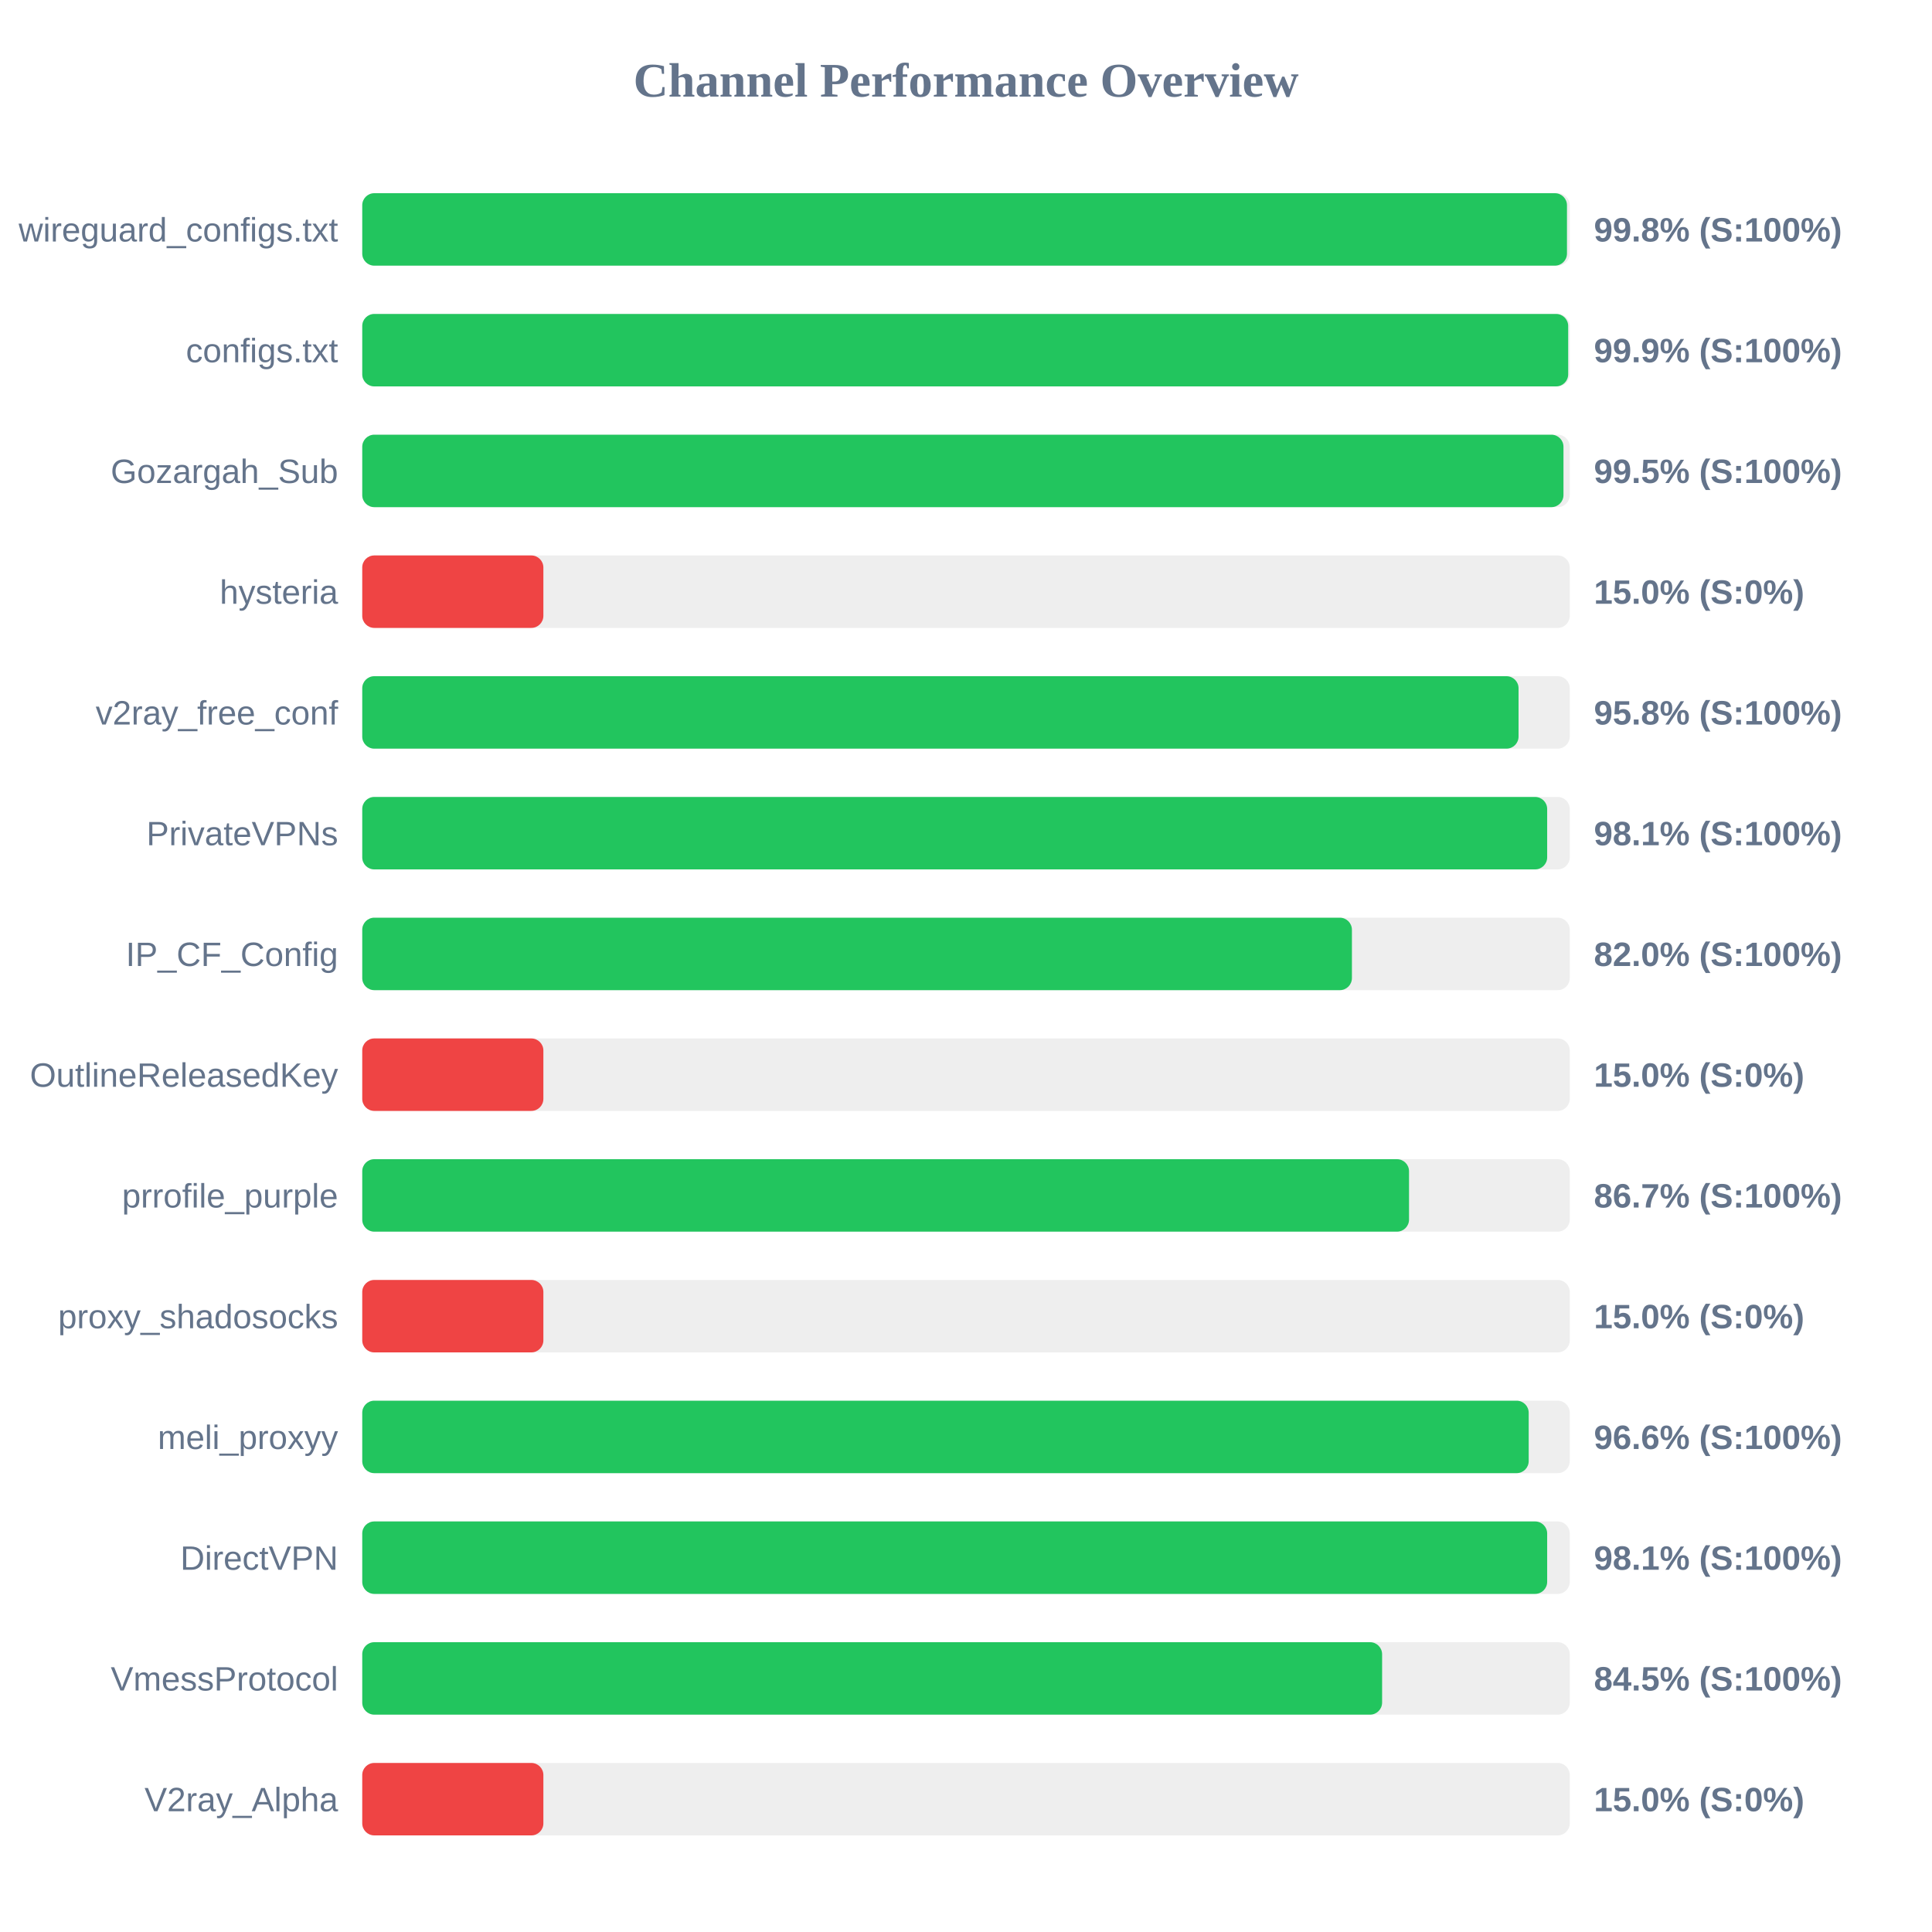
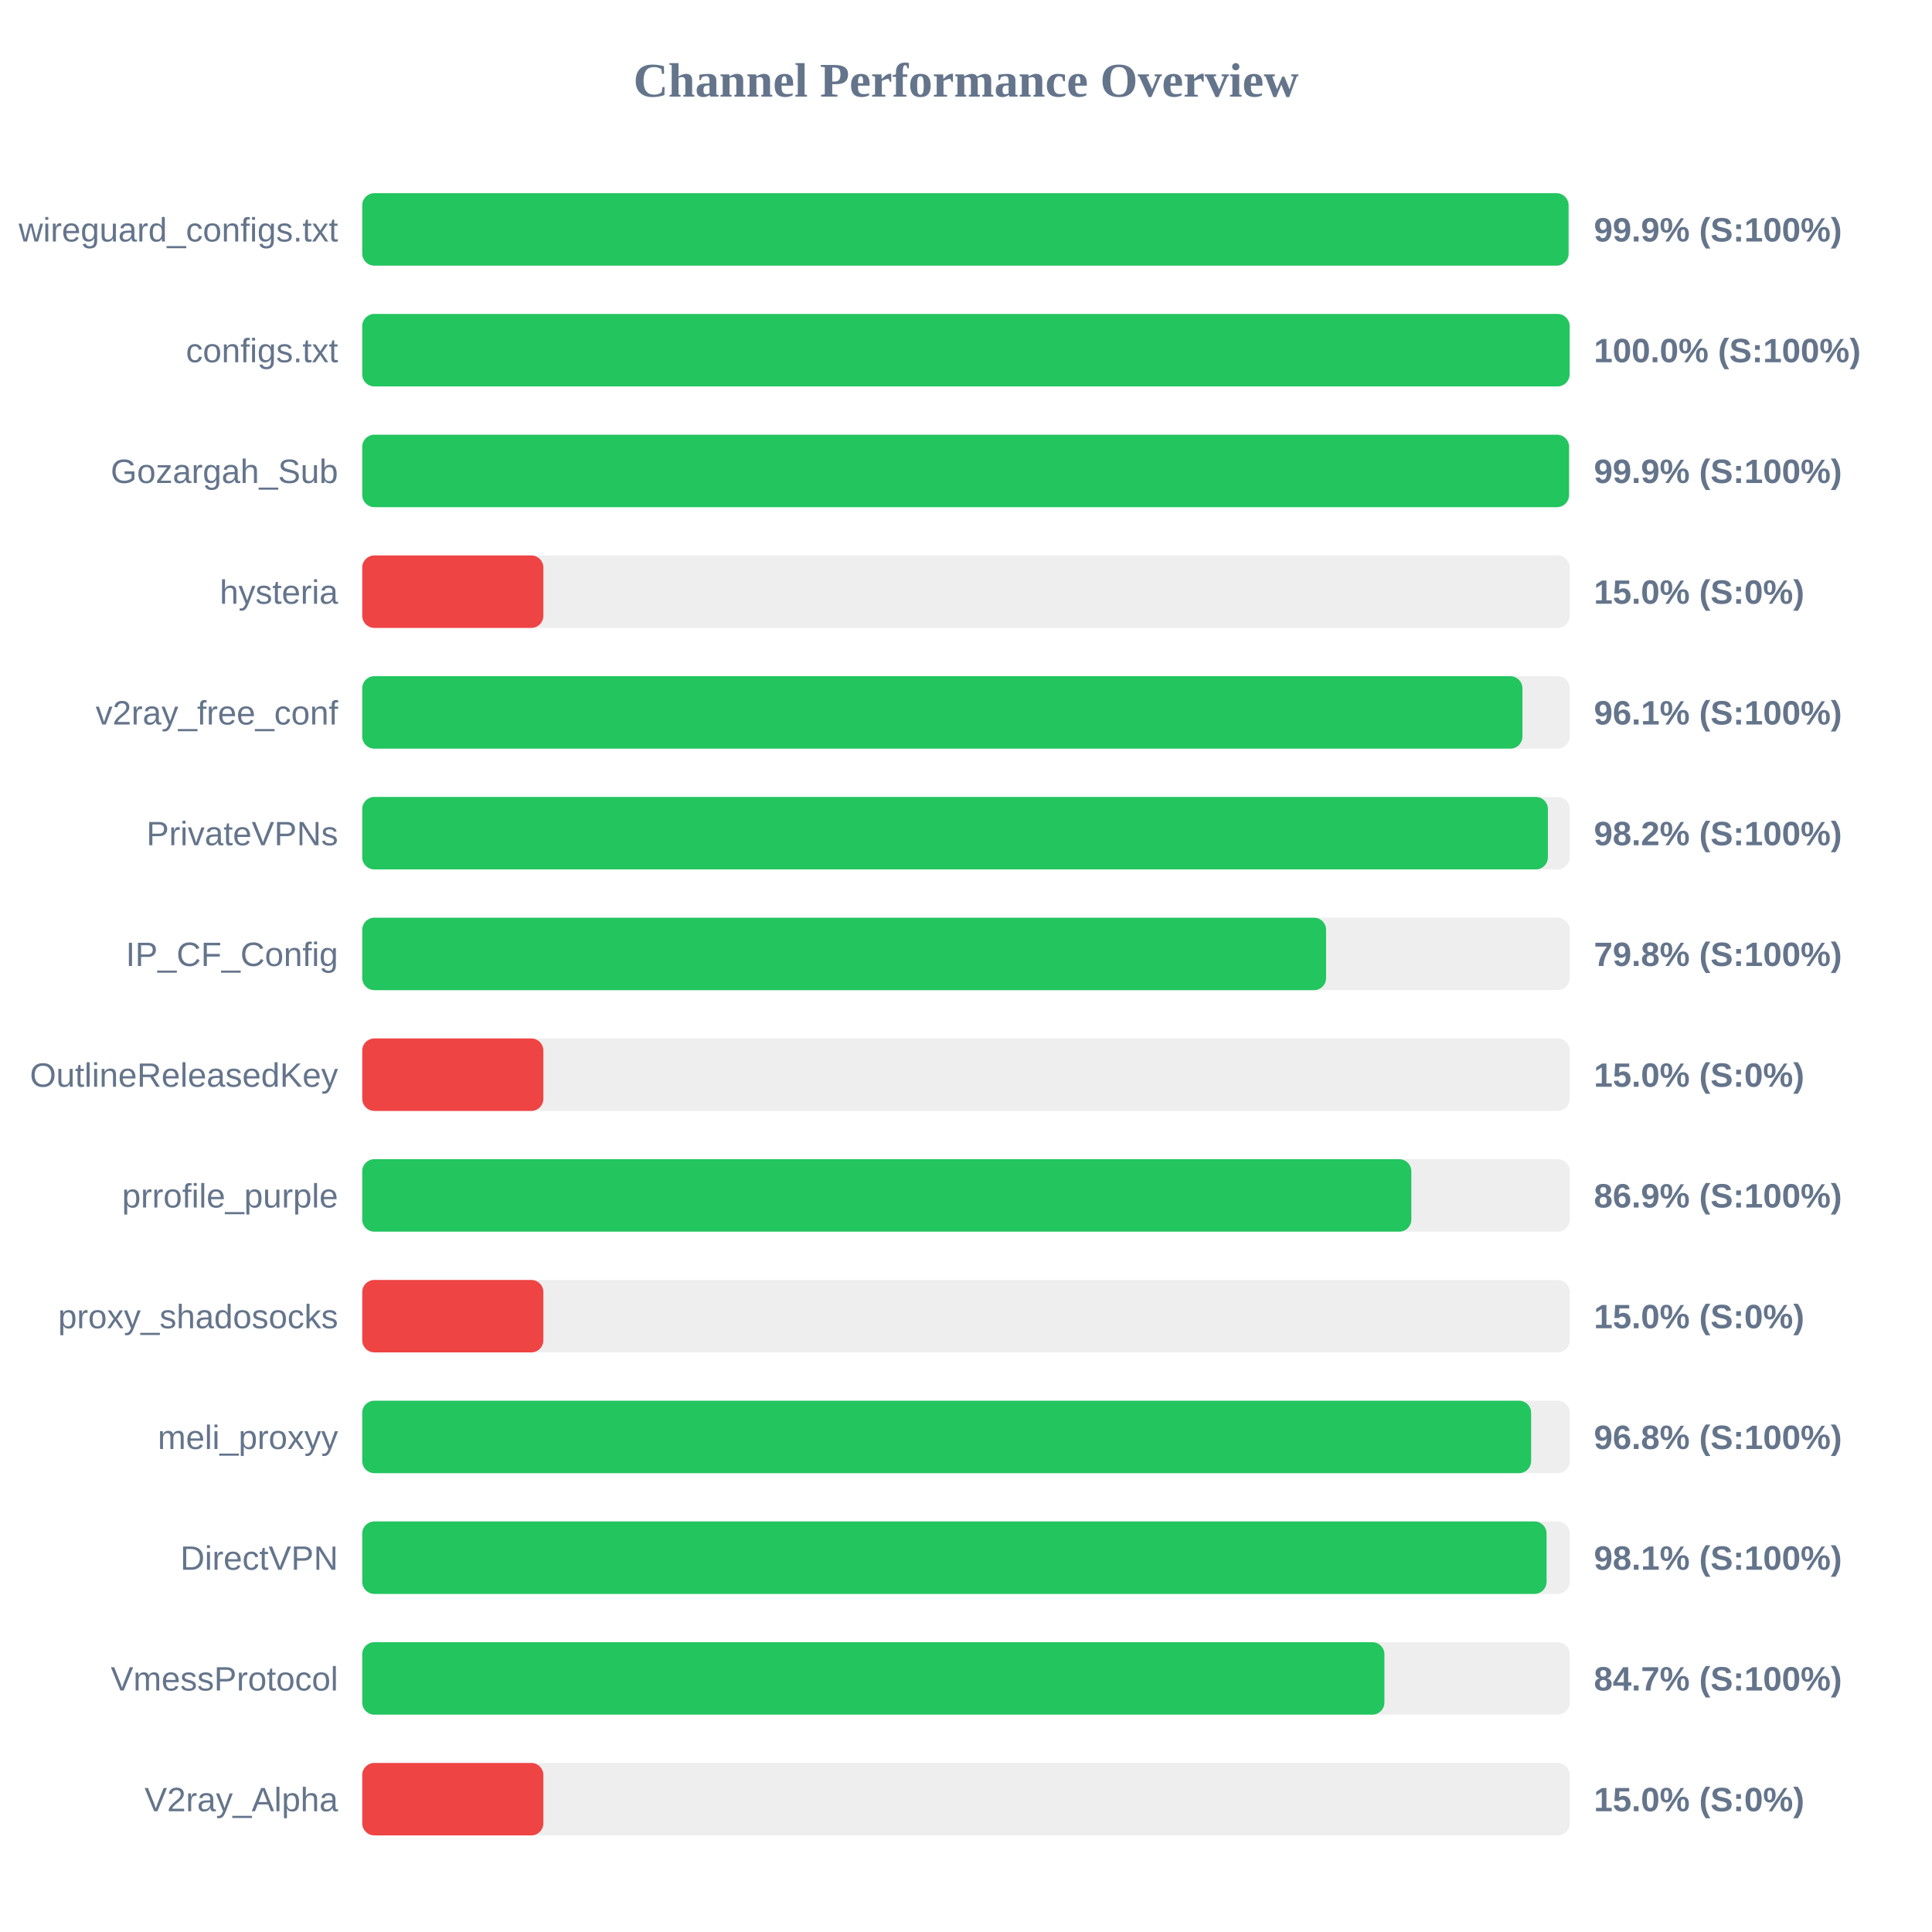
<svg xmlns="http://www.w3.org/2000/svg" width="800" height="800" version="1.1">
  <style>
        .row { font: 14px Arial; fill: #64748b; }
        .score { font: bold 14px Arial; fill: #64748b; }
    </style>
  <text x="400" y="40" text-anchor="middle" font-size="20px" font-weight="bold" fill="#64748b">Channel Performance Overview</text>
  <rect x="150" y="80" width="500" height="30" fill="#eee" rx="5" />
-   <rect x="150" y="80" width="498.85" height="30" fill="#22c55e" rx="5" />
+   <rect x="150" y="80" width="499.5" height="30" fill="#22c55e" rx="5" />
  <text x="140" y="100" text-anchor="end" class="row">wireguard_configs.txt</text>
-   <text x="660" y="100" text-anchor="start" class="score">99.8% (S:100%)</text>
+   <text x="660" y="100" text-anchor="start" class="score">99.9% (S:100%)</text>
  <rect x="150" y="130" width="500" height="30" fill="#eee" rx="5" />
-   <rect x="150" y="130" width="499.35" height="30" fill="#22c55e" rx="5" />
+   <rect x="150" y="130" width="499.95" height="30" fill="#22c55e" rx="5" />
  <text x="140" y="150" text-anchor="end" class="row">configs.txt</text>
-   <text x="660" y="150" text-anchor="start" class="score">99.9% (S:100%)</text>
+   <text x="660" y="150" text-anchor="start" class="score">100.0% (S:100%)</text>
  <rect x="150" y="180" width="500" height="30" fill="#eee" rx="5" />
-   <rect x="150" y="180" width="497.4" height="30" fill="#22c55e" rx="5" />
+   <rect x="150" y="180" width="499.7" height="30" fill="#22c55e" rx="5" />
  <text x="140" y="200" text-anchor="end" class="row">Gozargah_Sub</text>
-   <text x="660" y="200" text-anchor="start" class="score">99.5% (S:100%)</text>
+   <text x="660" y="200" text-anchor="start" class="score">99.9% (S:100%)</text>
  <rect x="150" y="230" width="500" height="30" fill="#eee" rx="5" />
  <rect x="150" y="230" width="75.0" height="30" fill="#ef4444" rx="5" />
  <text x="140" y="250" text-anchor="end" class="row">hysteria</text>
  <text x="660" y="250" text-anchor="start" class="score">15.0% (S:0%)</text>
  <rect x="150" y="280" width="500" height="30" fill="#eee" rx="5" />
-   <rect x="150" y="280" width="478.8" height="30" fill="#22c55e" rx="5" />
+   <rect x="150" y="280" width="480.4" height="30" fill="#22c55e" rx="5" />
  <text x="140" y="300" text-anchor="end" class="row">v2ray_free_conf</text>
-   <text x="660" y="300" text-anchor="start" class="score">95.8% (S:100%)</text>
+   <text x="660" y="300" text-anchor="start" class="score">96.1% (S:100%)</text>
  <rect x="150" y="330" width="500" height="30" fill="#eee" rx="5" />
-   <rect x="150" y="330" width="490.65" height="30" fill="#22c55e" rx="5" />
+   <rect x="150" y="330" width="490.95" height="30" fill="#22c55e" rx="5" />
  <text x="140" y="350" text-anchor="end" class="row">PrivateVPNs</text>
-   <text x="660" y="350" text-anchor="start" class="score">98.1% (S:100%)</text>
+   <text x="660" y="350" text-anchor="start" class="score">98.2% (S:100%)</text>
  <rect x="150" y="380" width="500" height="30" fill="#eee" rx="5" />
-   <rect x="150" y="380" width="409.8" height="30" fill="#22c55e" rx="5" />
+   <rect x="150" y="380" width="399.1" height="30" fill="#22c55e" rx="5" />
  <text x="140" y="400" text-anchor="end" class="row">IP_CF_Config</text>
-   <text x="660" y="400" text-anchor="start" class="score">82.0% (S:100%)</text>
+   <text x="660" y="400" text-anchor="start" class="score">79.8% (S:100%)</text>
  <rect x="150" y="430" width="500" height="30" fill="#eee" rx="5" />
  <rect x="150" y="430" width="75.0" height="30" fill="#ef4444" rx="5" />
  <text x="140" y="450" text-anchor="end" class="row">OutlineReleasedKey</text>
  <text x="660" y="450" text-anchor="start" class="score">15.0% (S:0%)</text>
  <rect x="150" y="480" width="500" height="30" fill="#eee" rx="5" />
-   <rect x="150" y="480" width="433.45" height="30" fill="#22c55e" rx="5" />
+   <rect x="150" y="480" width="434.4" height="30" fill="#22c55e" rx="5" />
  <text x="140" y="500" text-anchor="end" class="row">prrofile_purple</text>
-   <text x="660" y="500" text-anchor="start" class="score">86.7% (S:100%)</text>
+   <text x="660" y="500" text-anchor="start" class="score">86.9% (S:100%)</text>
  <rect x="150" y="530" width="500" height="30" fill="#eee" rx="5" />
  <rect x="150" y="530" width="75.0" height="30" fill="#ef4444" rx="5" />
  <text x="140" y="550" text-anchor="end" class="row">proxy_shadosocks</text>
  <text x="660" y="550" text-anchor="start" class="score">15.0% (S:0%)</text>
  <rect x="150" y="580" width="500" height="30" fill="#eee" rx="5" />
-   <rect x="150" y="580" width="483.0" height="30" fill="#22c55e" rx="5" />
+   <rect x="150" y="580" width="484.0" height="30" fill="#22c55e" rx="5" />
  <text x="140" y="600" text-anchor="end" class="row">meli_proxyy</text>
-   <text x="660" y="600" text-anchor="start" class="score">96.6% (S:100%)</text>
+   <text x="660" y="600" text-anchor="start" class="score">96.8% (S:100%)</text>
  <rect x="150" y="630" width="500" height="30" fill="#eee" rx="5" />
-   <rect x="150" y="630" width="490.65" height="30" fill="#22c55e" rx="5" />
+   <rect x="150" y="630" width="490.4" height="30" fill="#22c55e" rx="5" />
  <text x="140" y="650" text-anchor="end" class="row">DirectVPN</text>
  <text x="660" y="650" text-anchor="start" class="score">98.1% (S:100%)</text>
  <rect x="150" y="680" width="500" height="30" fill="#eee" rx="5" />
-   <rect x="150" y="680" width="422.3" height="30" fill="#22c55e" rx="5" />
+   <rect x="150" y="680" width="423.25" height="30" fill="#22c55e" rx="5" />
  <text x="140" y="700" text-anchor="end" class="row">VmessProtocol</text>
-   <text x="660" y="700" text-anchor="start" class="score">84.5% (S:100%)</text>
+   <text x="660" y="700" text-anchor="start" class="score">84.7% (S:100%)</text>
  <rect x="150" y="730" width="500" height="30" fill="#eee" rx="5" />
  <rect x="150" y="730" width="75.0" height="30" fill="#ef4444" rx="5" />
  <text x="140" y="750" text-anchor="end" class="row">V2ray_Alpha</text>
  <text x="660" y="750" text-anchor="start" class="score">15.0% (S:0%)</text>
</svg>
